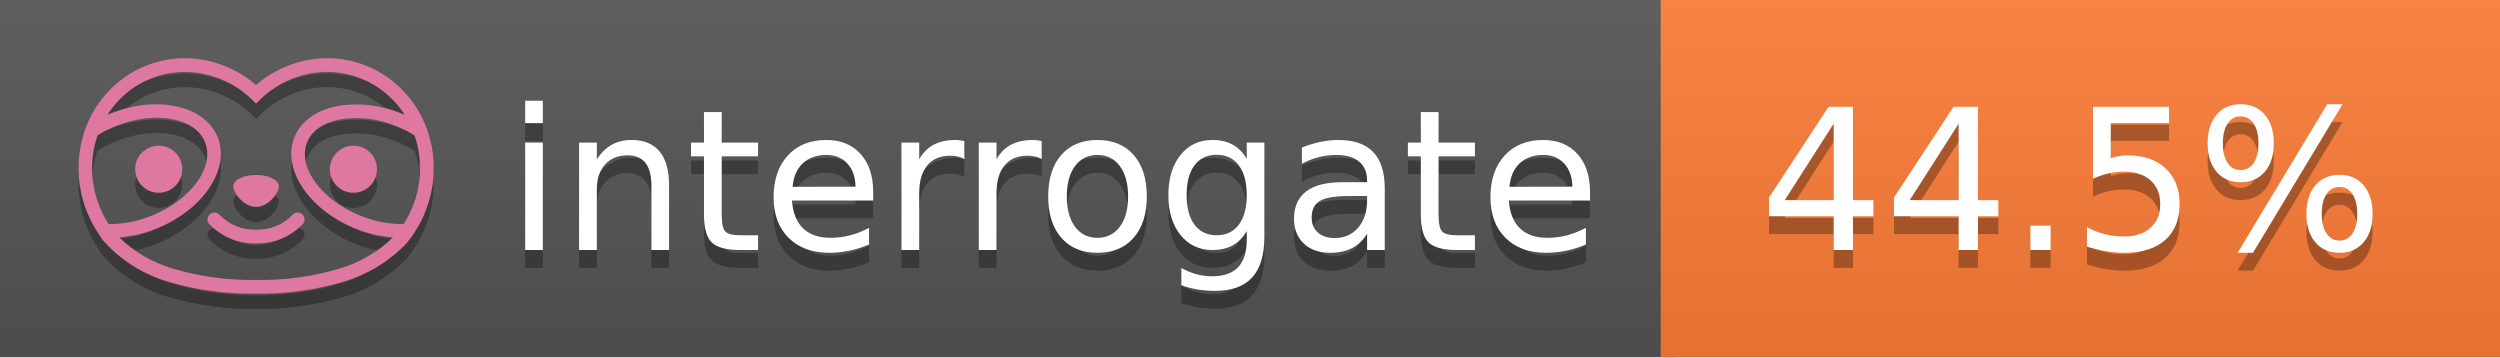
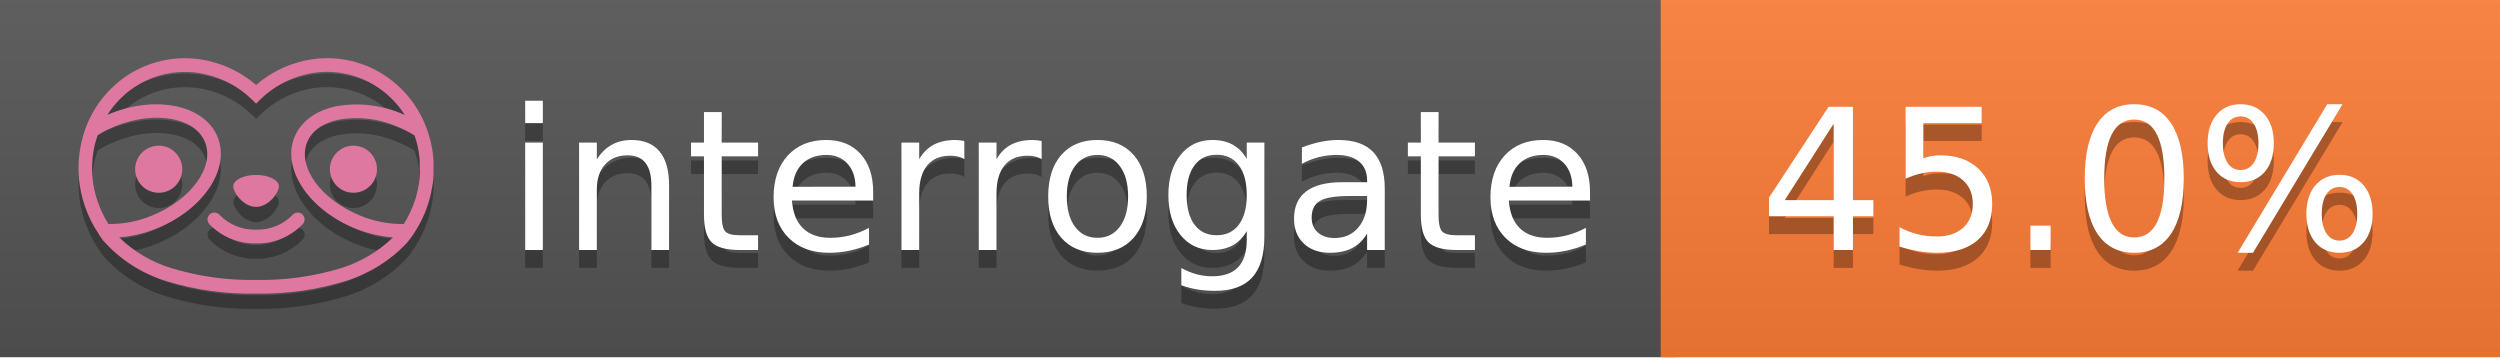
<svg xmlns="http://www.w3.org/2000/svg" width="140" height="20" viewBox="0 0 140 20" version="1.1" xml:space="preserve" style="fill-rule:evenodd;clip-rule:evenodd;stroke-linejoin:round;stroke-miterlimit:2;">
  <g transform="matrix(1,0,0,1,22,0)">
    <g id="backgrounds" transform="matrix(1.32789,0,0,1,-22.3892,0)">
      <rect x="0" y="0" width="71" height="20" style="fill:rgb(85,85,85);" />
    </g>
    <rect x="71" y="0" width="47" height="20" data-interrogate="color" style="fill:#fe7d37" />
    <g transform="matrix(1.19746,0,0,1,-22.3744,-4.85723e-16)">
      <rect x="0" y="0" width="118" height="20" style="fill:url(#_Linear1);" />
    </g>
  </g>
  <g fill="#fff" text-anchor="middle" font-family="DejaVu Sans,Verdana,Geneva,sans-serif" font-size="110">
    <text x="590" y="150" fill="#010101" fill-opacity=".3" transform="scale(.1)" textLength="610">interrogate</text>
    <text x="590" y="140" transform="scale(.1)" textLength="610">interrogate</text>
-     <text x="1160" y="150" fill="#010101" fill-opacity=".3" transform="scale(.1)" textLength="370" data-interrogate="result">44.5%</text>
-     <text x="1160" y="140" transform="scale(.1)" textLength="370" data-interrogate="result">44.5%</text>
+     <text x="1160" y="150" fill="#010101" fill-opacity=".3" transform="scale(.1)" textLength="370" data-interrogate="result">45.0%</text>
+     <text x="1160" y="140" transform="scale(.1)" textLength="370" data-interrogate="result">45.0%</text>
  </g>
  <g id="logo-shadow" transform="matrix(0.854876,0,0,0.854876,-6.73514,1.732)">
    <g transform="matrix(0.299012,0,0,0.299012,9.70229,-6.68582)">
      <path d="M50,64.25C52.76,64.25 55,61.13 55,59.75C55,58.37 52.76,57.25 50,57.25C47.24,57.25 45,58.37 45,59.75C45,61.13 47.24,64.25 50,64.25Z" style="fill:rgb(1,1,1);fill-opacity:0.3;fill-rule:nonzero;" />
    </g>
    <g transform="matrix(0.299012,0,0,0.299012,9.70229,-6.68582)">
      <path d="M88,49.05C86.506,43.475 83.018,38.638 78.2,35.46C72.969,32.002 66.539,30.844 60.43,32.26C56.576,33.145 52.995,34.958 50,37.54C46.998,34.958 43.411,33.149 39.55,32.27C33.441,30.853 27.011,32.011 21.78,35.47C16.97,38.652 13.489,43.489 12,49.06L12,49.13C11.82,49.79 11.66,50.46 11.53,51.13C11.146,53.207 11.021,55.323 11.16,57.43C11.16,58.03 11.26,58.63 11.34,59.23C11.34,59.51 11.43,59.79 11.48,60.07C11.53,60.35 11.58,60.68 11.64,60.98C11.7,61.28 11.8,61.69 11.89,62.05C11.98,62.41 11.99,62.47 12.05,62.68C12.16,63.07 12.28,63.46 12.41,63.84L12.58,64.34C12.72,64.74 12.88,65.14 13.04,65.53L13.23,65.98C13.403,66.373 13.583,66.767 13.77,67.16L13.99,67.59C14.19,67.97 14.39,68.35 14.61,68.73L14.87,69.15C15.1,69.52 15.33,69.89 15.58,70.26L15.58,70.32L15.99,70.93C16.14,71.14 16.29,71.36 16.45,71.57C20.206,75.83 25.086,78.95 30.53,80.57C36.839,82.48 43.41,83.385 50,83.25C56.599,83.374 63.177,82.456 69.49,80.53C74.644,78.978 79.303,76.102 83,72.19C83.34,71.78 83.65,71.35 84,70.92L84.18,70.66L84.33,70.44L84.41,70.32C84.55,70.12 84.67,69.9 84.81,69.7C85.07,69.3 85.32,68.89 85.55,68.48C85.78,68.07 86.02,67.65 86.23,67.22C86.31,67.05 86.39,66.88 86.47,66.7C86.67,66.28 86.85,65.87 87.03,65.44L87.23,64.92C87.397,64.487 87.55,64.05 87.69,63.61L87.85,63.09C87.98,62.64 88.1,62.19 88.21,61.74C88.21,61.57 88.3,61.39 88.33,61.22C88.43,60.75 88.52,60.22 88.6,59.79C88.6,59.64 88.66,59.49 88.68,59.33C88.77,58.71 88.84,58.08 88.88,57.45L88.88,54.17C88.817,53.164 88.693,52.162 88.51,51.17C88.38,50.5 88.23,49.84 88.05,49.17L88,49.05ZM85.89,56.44L85.89,57.23C85.89,57.78 85.79,58.32 85.72,58.86C85.72,59.01 85.72,59.15 85.65,59.3C85.59,59.7 85.51,60.11 85.43,60.51L85.32,60.99C85.23,61.38 85.12,61.77 85.01,62.16C85.01,62.31 84.93,62.46 84.88,62.6C84.74,63.04 84.59,63.47 84.42,63.9L84.27,64.28C84.1,64.71 83.91,65.14 83.71,65.56C83.51,65.98 83.43,66.12 83.28,66.4L83.01,66.91C82.83,67.223 82.643,67.537 82.45,67.85L82.35,68.01C79.121,68.047 75.918,67.434 72.93,66.21C64.27,62.74 59,55.52 61.18,50.11C62.18,47.6 64.7,45.82 68.26,45.11C72.489,44.395 76.835,44.908 80.78,46.59C82.141,47.144 83.453,47.813 84.7,48.59C84.76,48.76 84.82,48.93 84.88,49.1C84.94,49.27 85.05,49.63 85.12,49.9C85.28,50.5 85.44,51.1 85.55,51.73C85.691,52.507 85.792,53.292 85.85,54.08L85.85,55.89C85.85,56.12 85.91,56.25 85.91,56.45L85.89,56.44ZM17.66,68C16.668,66.435 15.869,64.756 15.28,63L15.17,62.68C15.06,62.35 14.96,62.01 14.87,61.68C14.823,61.493 14.777,61.31 14.73,61.13C14.66,60.84 14.59,60.55 14.53,60.27C14.47,59.99 14.43,59.72 14.38,59.44C14.33,59.16 14.3,59 14.27,58.78C14.2,58.27 14.15,57.78 14.11,57.23L14.11,57.03C14.008,55.236 14.122,53.437 14.45,51.67C14.56,51.06 14.71,50.46 14.88,49.87C14.96,49.59 15.04,49.32 15.13,49.05C15.22,48.78 15.24,48.72 15.3,48.55C16.548,47.774 17.859,47.105 19.22,46.55C27.86,43.09 36.65,44.67 38.82,50.08C40.99,55.49 35.73,62.74 27.09,66.2C24.101,67.431 20.893,68.043 17.66,68ZM68.57,77.68C62.554,79.508 56.287,80.376 50,80.25C43.737,80.37 37.495,79.506 31.5,77.69C27.185,76.38 23.243,74.062 20,70.93C22.815,70.706 25.58,70.055 28.2,69C38.37,64.92 44.39,56 41.6,49C38.81,42 28.27,39.72 18.1,43.8L17.43,44.09C18.973,41.648 21.019,39.561 23.43,37.97C26.671,35.824 30.473,34.68 34.36,34.68C35.884,34.681 37.404,34.852 38.89,35.19C42.694,36.049 46.191,37.935 49,40.64L50,41.64L51,40.64C53.797,37.937 57.279,36.049 61.07,35.18C66.402,33.947 72.014,34.968 76.57,38C78.98,39.588 81.026,41.671 82.57,44.11L81.9,43.82C77.409,41.921 72.464,41.355 67.66,42.19C63.08,43.12 59.79,45.54 58.39,49.02C55.6,55.97 61.62,64.94 71.79,69.02C74.414,70.07 77.182,70.714 80,70.93C76.776,74.05 72.859,76.363 68.57,77.68Z" style="fill:rgb(1,1,1);fill-opacity:0.3;fill-rule:nonzero;" />
    </g>
    <g transform="matrix(0.299012,0,0,0.299012,9.70229,-6.68582)">
      <circle cx="71.33" cy="56" r="5.16" style="fill:rgb(1,1,1);fill-opacity:0.3;" />
    </g>
    <g transform="matrix(0.299012,0,0,0.299012,9.70229,-6.68582)">
      <circle cx="28.67" cy="56" r="5.16" style="fill:rgb(1,1,1);fill-opacity:0.3;" />
    </g>
    <g transform="matrix(0.299012,0,0,0.299012,9.70229,-6.68582)">
      <path d="M58,66C55.912,68.161 53.003,69.339 50,69.24C46.997,69.339 44.088,68.161 42,66C41.714,65.677 41.302,65.491 40.87,65.491C40.042,65.491 39.361,66.172 39.361,67C39.361,67.368 39.496,67.724 39.74,68C42.403,70.804 46.134,72.35 50,72.25C53.862,72.347 57.59,70.802 60.25,68C60.495,67.725 60.63,67.369 60.63,67C60.63,66.174 59.951,65.495 59.125,65.495C58.695,65.495 58.285,65.679 58,66Z" style="fill:rgb(1,1,1);fill-opacity:0.3;fill-rule:nonzero;" />
    </g>
  </g>
  <g id="logo-pink" transform="matrix(0.854876,0,0,0.854876,-6.73514,0.877124)">
    <g transform="matrix(0.299012,0,0,0.299012,9.70229,-6.68582)">
      <path d="M50,64.25C52.76,64.25 55,61.13 55,59.75C55,58.37 52.76,57.25 50,57.25C47.24,57.25 45,58.37 45,59.75C45,61.13 47.24,64.25 50,64.25Z" style="fill:rgb(222,120,160);fill-rule:nonzero;" />
    </g>
    <g transform="matrix(0.299012,0,0,0.299012,9.70229,-6.68582)">
      <path d="M88,49.05C86.506,43.475 83.018,38.638 78.2,35.46C72.969,32.002 66.539,30.844 60.43,32.26C56.576,33.145 52.995,34.958 50,37.54C46.998,34.958 43.411,33.149 39.55,32.27C33.441,30.853 27.011,32.011 21.78,35.47C16.97,38.652 13.489,43.489 12,49.06L12,49.13C11.82,49.79 11.66,50.46 11.53,51.13C11.146,53.207 11.021,55.323 11.16,57.43C11.16,58.03 11.26,58.63 11.34,59.23C11.34,59.51 11.43,59.79 11.48,60.07C11.53,60.35 11.58,60.68 11.64,60.98C11.7,61.28 11.8,61.69 11.89,62.05C11.98,62.41 11.99,62.47 12.05,62.68C12.16,63.07 12.28,63.46 12.41,63.84L12.58,64.34C12.72,64.74 12.88,65.14 13.04,65.53L13.23,65.98C13.403,66.373 13.583,66.767 13.77,67.16L13.99,67.59C14.19,67.97 14.39,68.35 14.61,68.73L14.87,69.15C15.1,69.52 15.33,69.89 15.58,70.26L15.58,70.32L15.99,70.93C16.14,71.14 16.29,71.36 16.45,71.57C20.206,75.83 25.086,78.95 30.53,80.57C36.839,82.48 43.41,83.385 50,83.25C56.599,83.374 63.177,82.456 69.49,80.53C74.644,78.978 79.303,76.102 83,72.19C83.34,71.78 83.65,71.35 84,70.92L84.18,70.66L84.33,70.44L84.41,70.32C84.55,70.12 84.67,69.9 84.81,69.7C85.07,69.3 85.32,68.89 85.55,68.48C85.78,68.07 86.02,67.65 86.23,67.22C86.31,67.05 86.39,66.88 86.47,66.7C86.67,66.28 86.85,65.87 87.03,65.44L87.23,64.92C87.397,64.487 87.55,64.05 87.69,63.61L87.85,63.09C87.98,62.64 88.1,62.19 88.21,61.74C88.21,61.57 88.3,61.39 88.33,61.22C88.43,60.75 88.52,60.22 88.6,59.79C88.6,59.64 88.66,59.49 88.68,59.33C88.77,58.71 88.84,58.08 88.88,57.45L88.88,54.17C88.817,53.164 88.693,52.162 88.51,51.17C88.38,50.5 88.23,49.84 88.05,49.17L88,49.05ZM85.89,56.44L85.89,57.23C85.89,57.78 85.79,58.32 85.72,58.86C85.72,59.01 85.72,59.15 85.65,59.3C85.59,59.7 85.51,60.11 85.43,60.51L85.32,60.99C85.23,61.38 85.12,61.77 85.01,62.16C85.01,62.31 84.93,62.46 84.88,62.6C84.74,63.04 84.59,63.47 84.42,63.9L84.27,64.28C84.1,64.71 83.91,65.14 83.71,65.56C83.51,65.98 83.43,66.12 83.28,66.4L83.01,66.91C82.83,67.223 82.643,67.537 82.45,67.85L82.35,68.01C79.121,68.047 75.918,67.434 72.93,66.21C64.27,62.74 59,55.52 61.18,50.11C62.18,47.6 64.7,45.82 68.26,45.11C72.489,44.395 76.835,44.908 80.78,46.59C82.141,47.144 83.453,47.813 84.7,48.59C84.76,48.76 84.82,48.93 84.88,49.1C84.94,49.27 85.05,49.63 85.12,49.9C85.28,50.5 85.44,51.1 85.55,51.73C85.691,52.507 85.792,53.292 85.85,54.08L85.85,55.89C85.85,56.12 85.91,56.25 85.91,56.45L85.89,56.44ZM17.66,68C16.668,66.435 15.869,64.756 15.28,63L15.17,62.68C15.06,62.35 14.96,62.01 14.87,61.68C14.823,61.493 14.777,61.31 14.73,61.13C14.66,60.84 14.59,60.55 14.53,60.27C14.47,59.99 14.43,59.72 14.38,59.44C14.33,59.16 14.3,59 14.27,58.78C14.2,58.27 14.15,57.78 14.11,57.23L14.11,57.03C14.008,55.236 14.122,53.437 14.45,51.67C14.56,51.06 14.71,50.46 14.88,49.87C14.96,49.59 15.04,49.32 15.13,49.05C15.22,48.78 15.24,48.72 15.3,48.55C16.548,47.774 17.859,47.105 19.22,46.55C27.86,43.09 36.65,44.67 38.82,50.08C40.99,55.49 35.73,62.74 27.09,66.2C24.101,67.431 20.893,68.043 17.66,68ZM68.57,77.68C62.554,79.508 56.287,80.376 50,80.25C43.737,80.37 37.495,79.506 31.5,77.69C27.185,76.38 23.243,74.062 20,70.93C22.815,70.706 25.58,70.055 28.2,69C38.37,64.92 44.39,56 41.6,49C38.81,42 28.27,39.72 18.1,43.8L17.43,44.09C18.973,41.648 21.019,39.561 23.43,37.97C26.671,35.824 30.473,34.68 34.36,34.68C35.884,34.681 37.404,34.852 38.89,35.19C42.694,36.049 46.191,37.935 49,40.64L50,41.64L51,40.64C53.797,37.937 57.279,36.049 61.07,35.18C66.402,33.947 72.014,34.968 76.57,38C78.98,39.588 81.026,41.671 82.57,44.11L81.9,43.82C77.409,41.921 72.464,41.355 67.66,42.19C63.08,43.12 59.79,45.54 58.39,49.02C55.6,55.97 61.62,64.94 71.79,69.02C74.414,70.07 77.182,70.714 80,70.93C76.776,74.05 72.859,76.363 68.57,77.68Z" style="fill:rgb(222,120,160);fill-rule:nonzero;" />
    </g>
    <g transform="matrix(0.299012,0,0,0.299012,9.70229,-6.68582)">
      <circle cx="71.33" cy="56" r="5.16" style="fill:rgb(222,120,160);" />
    </g>
    <g transform="matrix(0.299012,0,0,0.299012,9.70229,-6.68582)">
      <circle cx="28.67" cy="56" r="5.16" style="fill:rgb(222,120,160);" />
    </g>
    <g transform="matrix(0.299012,0,0,0.299012,9.70229,-6.68582)">
      <path d="M58,66C55.912,68.161 53.003,69.339 50,69.24C46.997,69.339 44.088,68.161 42,66C41.714,65.677 41.302,65.491 40.87,65.491C40.042,65.491 39.361,66.172 39.361,67C39.361,67.368 39.496,67.724 39.74,68C42.403,70.804 46.134,72.35 50,72.25C53.862,72.347 57.59,70.802 60.25,68C60.495,67.725 60.63,67.369 60.63,67C60.63,66.174 59.951,65.495 59.125,65.495C58.695,65.495 58.285,65.679 58,66Z" style="fill:rgb(222,120,160);fill-rule:nonzero;" />
    </g>
  </g>
  <defs>
    <linearGradient id="_Linear1" x1="0" y1="0" x2="1" y2="0" gradientUnits="userSpaceOnUse" gradientTransform="matrix(1.22465e-15,20,-20,1.22465e-15,0,0)">
      <stop offset="0" style="stop-color:rgb(187,187,187);stop-opacity:0.1" />
      <stop offset="1" style="stop-color:black;stop-opacity:0.1" />
    </linearGradient>
  </defs>
</svg>
